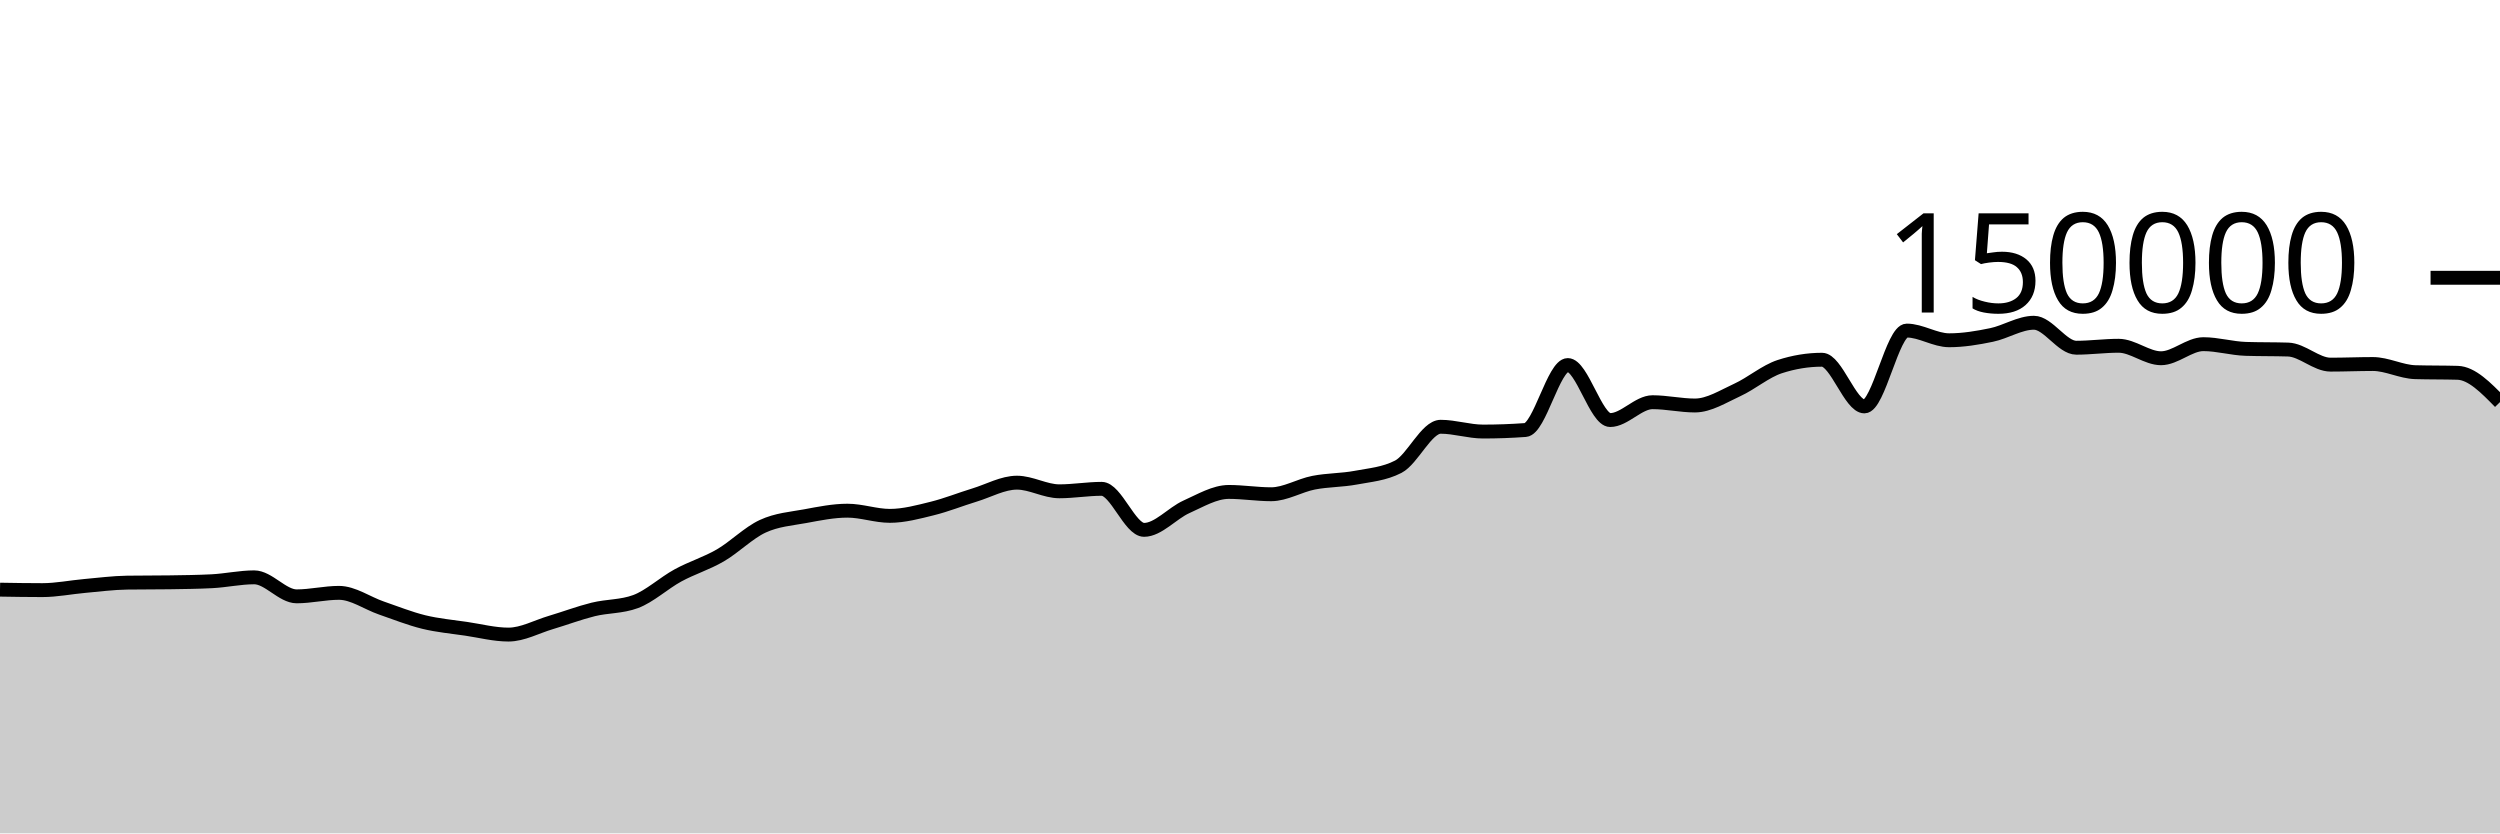
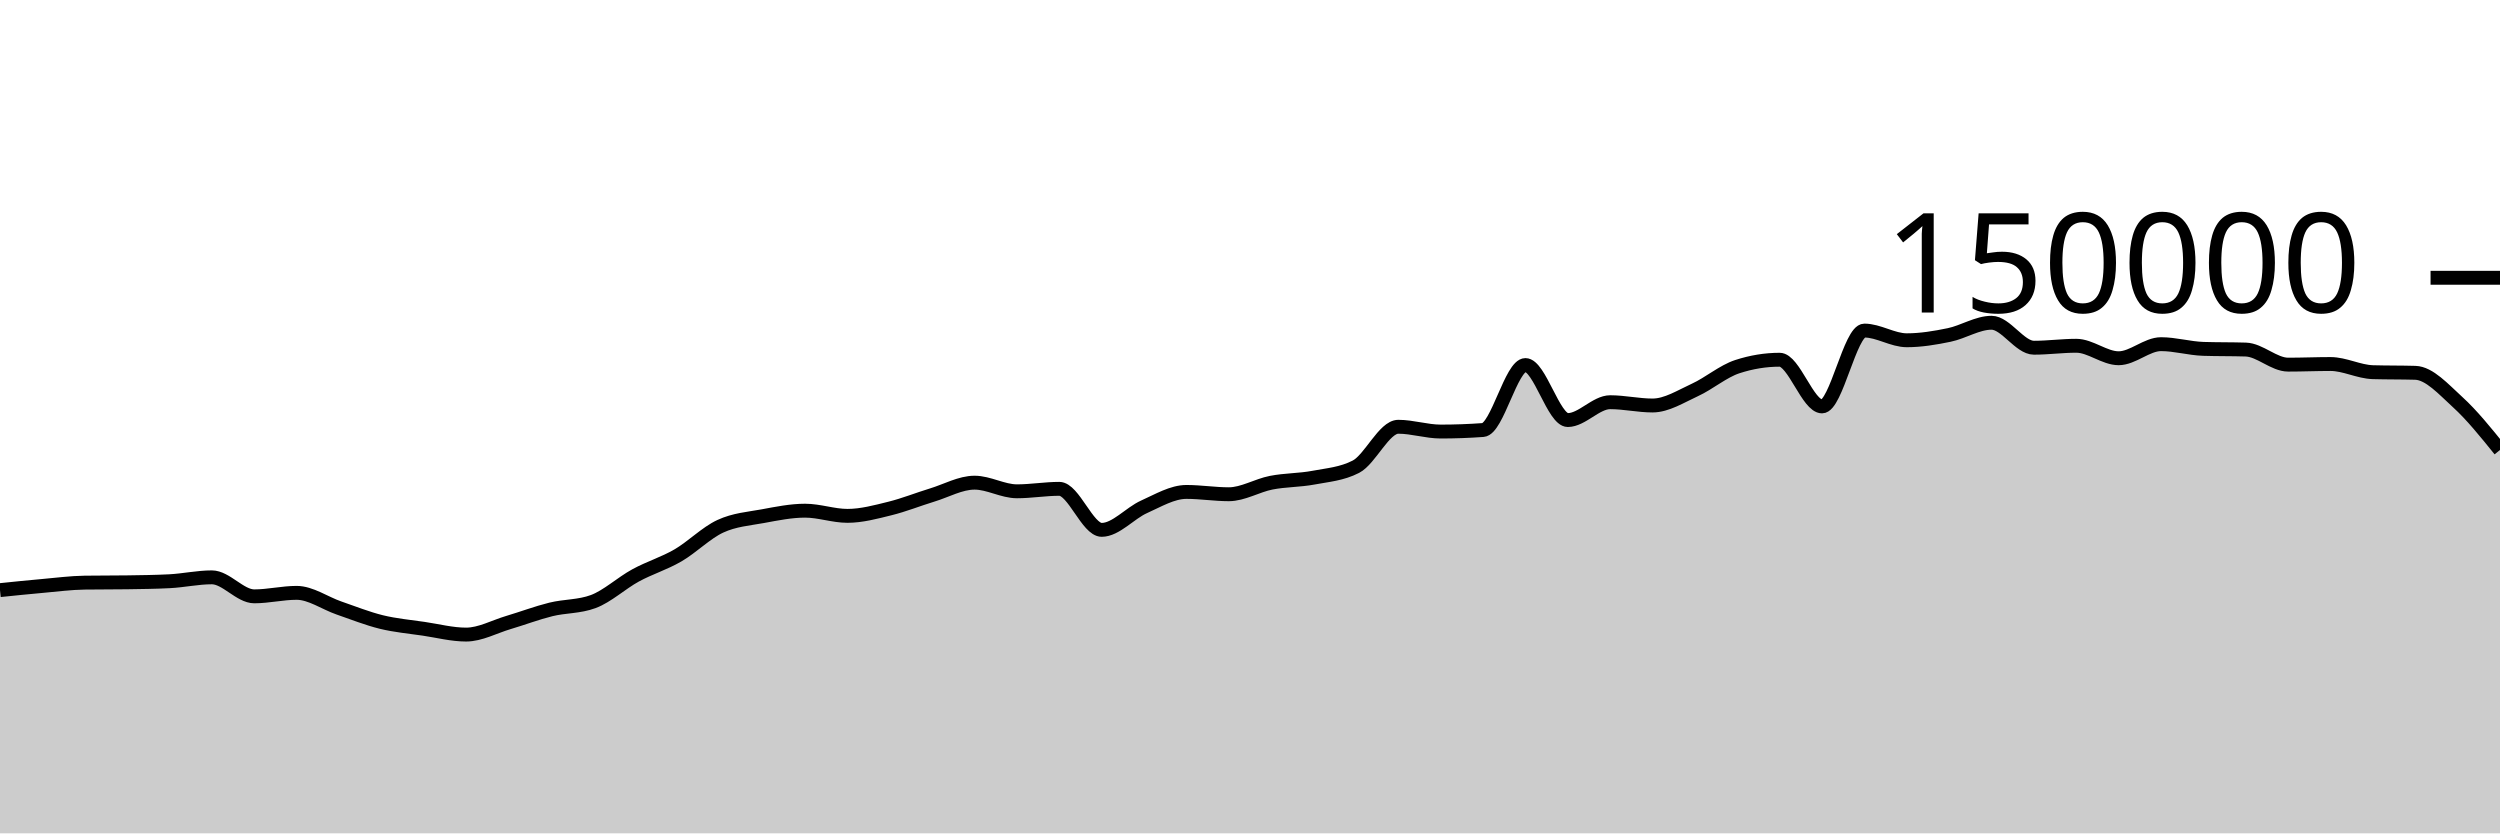
<svg xmlns="http://www.w3.org/2000/svg" viewBox="0 0 180 60">
  <g transform="translate(0,20)">
-     <path class="area" fill="rgba(0, 0, 0, 0.2)" d="M0,22.455C1.017,22.472,2.034,22.489,3.051,22.489C4.068,22.489,5.085,22.279,6.102,22.189C7.119,22.099,8.136,21.964,9.153,21.949C10.169,21.935,11.186,21.942,12.203,21.927C13.22,21.912,14.237,21.901,15.254,21.849C16.271,21.797,17.288,21.568,18.305,21.568C19.322,21.568,20.339,22.937,21.356,22.937C22.373,22.937,23.39,22.685,24.407,22.685C25.424,22.685,26.441,23.426,27.458,23.776C28.475,24.126,29.492,24.535,30.508,24.785C31.525,25.034,32.542,25.121,33.559,25.272C34.576,25.423,35.593,25.69,36.61,25.69C37.627,25.69,38.644,25.121,39.661,24.82C40.678,24.518,41.695,24.131,42.712,23.879C43.729,23.628,44.746,23.69,45.763,23.313C46.78,22.935,47.797,21.983,48.814,21.429C49.831,20.875,50.847,20.578,51.864,19.988C52.881,19.398,53.898,18.362,54.915,17.892C55.932,17.421,56.949,17.353,57.966,17.166C58.983,16.979,60,16.769,61.017,16.769C62.034,16.769,63.051,17.142,64.068,17.142C65.085,17.142,66.102,16.864,67.119,16.613C68.136,16.363,69.153,15.951,70.169,15.641C71.186,15.331,72.203,14.752,73.22,14.752C74.237,14.752,75.254,15.374,76.271,15.374C77.288,15.374,78.305,15.196,79.322,15.196C80.339,15.196,81.356,18.15,82.373,18.15C83.39,18.15,84.407,16.946,85.424,16.491C86.441,16.036,87.458,15.419,88.475,15.419C89.492,15.419,90.508,15.586,91.525,15.586C92.542,15.586,93.559,14.954,94.576,14.755C95.593,14.556,96.61,14.583,97.627,14.391C98.644,14.199,99.661,14.128,100.678,13.603C101.695,13.077,102.712,10.727,103.729,10.727C104.746,10.727,105.763,11.072,106.78,11.072C107.797,11.072,108.814,11.035,109.831,10.961C110.847,10.886,111.864,6.283,112.881,6.283C113.898,6.283,114.915,10.244,115.932,10.244C116.949,10.244,117.966,8.959,118.983,8.959C120,8.959,121.017,9.196,122.034,9.196C123.051,9.196,124.068,8.541,125.085,8.075C126.102,7.609,127.119,6.731,128.136,6.399C129.153,6.067,130.169,5.901,131.186,5.901C132.203,5.901,133.22,9.262,134.237,9.262C135.254,9.262,136.271,3.801,137.288,3.801C138.305,3.801,139.322,4.499,140.339,4.499C141.356,4.499,142.373,4.329,143.39,4.118C144.407,3.908,145.424,3.238,146.441,3.238C147.458,3.238,148.475,5.036,149.492,5.036C150.508,5.036,151.525,4.895,152.542,4.895C153.559,4.895,154.576,5.794,155.593,5.794C156.61,5.794,157.627,4.78,158.644,4.78C159.661,4.78,160.678,5.087,161.695,5.119C162.712,5.152,163.729,5.136,164.746,5.168C165.763,5.2,166.78,6.254,167.797,6.254C168.814,6.254,169.831,6.209,170.847,6.209C171.864,6.209,172.881,6.767,173.898,6.797C174.915,6.827,175.932,6.812,176.949,6.842C177.966,6.872,178.983,7.911,180,8.95L180,40C178.983,40,177.966,40,176.949,40C175.932,40,174.915,40,173.898,40C172.881,40,171.864,40,170.847,40C169.831,40,168.814,40,167.797,40C166.78,40,165.763,40,164.746,40C163.729,40,162.712,40,161.695,40C160.678,40,159.661,40,158.644,40C157.627,40,156.61,40,155.593,40C154.576,40,153.559,40,152.542,40C151.525,40,150.508,40,149.492,40C148.475,40,147.458,40,146.441,40C145.424,40,144.407,40,143.39,40C142.373,40,141.356,40,140.339,40C139.322,40,138.305,40,137.288,40C136.271,40,135.254,40,134.237,40C133.22,40,132.203,40,131.186,40C130.169,40,129.153,40,128.136,40C127.119,40,126.102,40,125.085,40C124.068,40,123.051,40,122.034,40C121.017,40,120,40,118.983,40C117.966,40,116.949,40,115.932,40C114.915,40,113.898,40,112.881,40C111.864,40,110.847,40,109.831,40C108.814,40,107.797,40,106.78,40C105.763,40,104.746,40,103.729,40C102.712,40,101.695,40,100.678,40C99.661,40,98.644,40,97.627,40C96.61,40,95.593,40,94.576,40C93.559,40,92.542,40,91.525,40C90.508,40,89.492,40,88.475,40C87.458,40,86.441,40,85.424,40C84.407,40,83.39,40,82.373,40C81.356,40,80.339,40,79.322,40C78.305,40,77.288,40,76.271,40C75.254,40,74.237,40,73.22,40C72.203,40,71.186,40,70.169,40C69.153,40,68.136,40,67.119,40C66.102,40,65.085,40,64.068,40C63.051,40,62.034,40,61.017,40C60,40,58.983,40,57.966,40C56.949,40,55.932,40,54.915,40C53.898,40,52.881,40,51.864,40C50.847,40,49.831,40,48.814,40C47.797,40,46.78,40,45.763,40C44.746,40,43.729,40,42.712,40C41.695,40,40.678,40,39.661,40C38.644,40,37.627,40,36.61,40C35.593,40,34.576,40,33.559,40C32.542,40,31.525,40,30.508,40C29.492,40,28.475,40,27.458,40C26.441,40,25.424,40,24.407,40C23.39,40,22.373,40,21.356,40C20.339,40,19.322,40,18.305,40C17.288,40,16.271,40,15.254,40C14.237,40,13.22,40,12.203,40C11.186,40,10.169,40,9.153,40C8.136,40,7.119,40,6.102,40C5.085,40,4.068,40,3.051,40C2.034,40,1.017,40,0,40Z" />
-     <path class="line" stroke="black" fill="none" d="M0,22.455C1.017,22.472,2.034,22.489,3.051,22.489C4.068,22.489,5.085,22.279,6.102,22.189C7.119,22.099,8.136,21.964,9.153,21.949C10.169,21.935,11.186,21.942,12.203,21.927C13.22,21.912,14.237,21.901,15.254,21.849C16.271,21.797,17.288,21.568,18.305,21.568C19.322,21.568,20.339,22.937,21.356,22.937C22.373,22.937,23.39,22.685,24.407,22.685C25.424,22.685,26.441,23.426,27.458,23.776C28.475,24.126,29.492,24.535,30.508,24.785C31.525,25.034,32.542,25.121,33.559,25.272C34.576,25.423,35.593,25.69,36.61,25.69C37.627,25.69,38.644,25.121,39.661,24.82C40.678,24.518,41.695,24.131,42.712,23.879C43.729,23.628,44.746,23.69,45.763,23.313C46.78,22.935,47.797,21.983,48.814,21.429C49.831,20.875,50.847,20.578,51.864,19.988C52.881,19.398,53.898,18.362,54.915,17.892C55.932,17.421,56.949,17.353,57.966,17.166C58.983,16.979,60,16.769,61.017,16.769C62.034,16.769,63.051,17.142,64.068,17.142C65.085,17.142,66.102,16.864,67.119,16.613C68.136,16.363,69.153,15.951,70.169,15.641C71.186,15.331,72.203,14.752,73.22,14.752C74.237,14.752,75.254,15.374,76.271,15.374C77.288,15.374,78.305,15.196,79.322,15.196C80.339,15.196,81.356,18.15,82.373,18.15C83.39,18.15,84.407,16.946,85.424,16.491C86.441,16.036,87.458,15.419,88.475,15.419C89.492,15.419,90.508,15.586,91.525,15.586C92.542,15.586,93.559,14.954,94.576,14.755C95.593,14.556,96.61,14.583,97.627,14.391C98.644,14.199,99.661,14.128,100.678,13.603C101.695,13.077,102.712,10.727,103.729,10.727C104.746,10.727,105.763,11.072,106.78,11.072C107.797,11.072,108.814,11.035,109.831,10.961C110.847,10.886,111.864,6.283,112.881,6.283C113.898,6.283,114.915,10.244,115.932,10.244C116.949,10.244,117.966,8.959,118.983,8.959C120,8.959,121.017,9.196,122.034,9.196C123.051,9.196,124.068,8.541,125.085,8.075C126.102,7.609,127.119,6.731,128.136,6.399C129.153,6.067,130.169,5.901,131.186,5.901C132.203,5.901,133.22,9.262,134.237,9.262C135.254,9.262,136.271,3.801,137.288,3.801C138.305,3.801,139.322,4.499,140.339,4.499C141.356,4.499,142.373,4.329,143.39,4.118C144.407,3.908,145.424,3.238,146.441,3.238C147.458,3.238,148.475,5.036,149.492,5.036C150.508,5.036,151.525,4.895,152.542,4.895C153.559,4.895,154.576,5.794,155.593,5.794C156.61,5.794,157.627,4.78,158.644,4.78C159.661,4.78,160.678,5.087,161.695,5.119C162.712,5.152,163.729,5.136,164.746,5.168C165.763,5.2,166.78,6.254,167.797,6.254C168.814,6.254,169.831,6.209,170.847,6.209C171.864,6.209,172.881,6.767,173.898,6.797C174.915,6.827,175.932,6.812,176.949,6.842C177.966,6.872,178.983,7.911,180,8.95" />
+     <path class="area" fill="rgba(0, 0, 0, 0.2)" d="M0,22.489C1.017,22.384,2.034,22.279,3.051,22.189C4.068,22.099,5.085,21.964,6.102,21.949C7.119,21.935,8.136,21.942,9.153,21.927C10.169,21.912,11.186,21.901,12.203,21.849C13.22,21.797,14.237,21.568,15.254,21.568C16.271,21.568,17.288,22.937,18.305,22.937C19.322,22.937,20.339,22.685,21.356,22.685C22.373,22.685,23.39,23.426,24.407,23.776C25.424,24.126,26.441,24.535,27.458,24.785C28.475,25.034,29.492,25.121,30.508,25.272C31.525,25.423,32.542,25.69,33.559,25.69C34.576,25.69,35.593,25.121,36.61,24.82C37.627,24.518,38.644,24.131,39.661,23.879C40.678,23.628,41.695,23.69,42.712,23.313C43.729,22.935,44.746,21.983,45.763,21.429C46.78,20.875,47.797,20.578,48.814,19.988C49.831,19.398,50.847,18.362,51.864,17.892C52.881,17.421,53.898,17.353,54.915,17.166C55.932,16.979,56.949,16.769,57.966,16.769C58.983,16.769,60,17.142,61.017,17.142C62.034,17.142,63.051,16.864,64.068,16.613C65.085,16.363,66.102,15.951,67.119,15.641C68.136,15.331,69.153,14.752,70.169,14.752C71.186,14.752,72.203,15.374,73.22,15.374C74.237,15.374,75.254,15.196,76.271,15.196C77.288,15.196,78.305,18.15,79.322,18.15C80.339,18.15,81.356,16.946,82.373,16.491C83.39,16.036,84.407,15.419,85.424,15.419C86.441,15.419,87.458,15.586,88.475,15.586C89.492,15.586,90.508,14.954,91.525,14.755C92.542,14.556,93.559,14.583,94.576,14.391C95.593,14.199,96.61,14.128,97.627,13.603C98.644,13.077,99.661,10.727,100.678,10.727C101.695,10.727,102.712,11.072,103.729,11.072C104.746,11.072,105.763,11.035,106.78,10.961C107.797,10.886,108.814,6.283,109.831,6.283C110.847,6.283,111.864,10.244,112.881,10.244C113.898,10.244,114.915,8.959,115.932,8.959C116.949,8.959,117.966,9.196,118.983,9.196C120,9.196,121.017,8.541,122.034,8.075C123.051,7.609,124.068,6.731,125.085,6.399C126.102,6.067,127.119,5.901,128.136,5.901C129.153,5.901,130.169,9.262,131.186,9.262C132.203,9.262,133.22,3.801,134.237,3.801C135.254,3.801,136.271,4.499,137.288,4.499C138.305,4.499,139.322,4.329,140.339,4.118C141.356,3.908,142.373,3.238,143.39,3.238C144.407,3.238,145.424,5.036,146.441,5.036C147.458,5.036,148.475,4.895,149.492,4.895C150.508,4.895,151.525,5.794,152.542,5.794C153.559,5.794,154.576,4.78,155.593,4.78C156.61,4.78,157.627,5.087,158.644,5.119C159.661,5.152,160.678,5.136,161.695,5.168C162.712,5.2,163.729,6.254,164.746,6.254C165.763,6.254,166.78,6.209,167.797,6.209C168.814,6.209,169.831,6.767,170.847,6.797C171.864,6.827,172.881,6.812,173.898,6.842C174.915,6.872,175.932,8.024,176.949,8.95C177.966,9.876,178.983,11.138,180,12.399L180,40C178.983,40,177.966,40,176.949,40C175.932,40,174.915,40,173.898,40C172.881,40,171.864,40,170.847,40C169.831,40,168.814,40,167.797,40C166.78,40,165.763,40,164.746,40C163.729,40,162.712,40,161.695,40C160.678,40,159.661,40,158.644,40C157.627,40,156.61,40,155.593,40C154.576,40,153.559,40,152.542,40C151.525,40,150.508,40,149.492,40C148.475,40,147.458,40,146.441,40C145.424,40,144.407,40,143.39,40C142.373,40,141.356,40,140.339,40C139.322,40,138.305,40,137.288,40C136.271,40,135.254,40,134.237,40C133.22,40,132.203,40,131.186,40C130.169,40,129.153,40,128.136,40C127.119,40,126.102,40,125.085,40C124.068,40,123.051,40,122.034,40C121.017,40,120,40,118.983,40C117.966,40,116.949,40,115.932,40C114.915,40,113.898,40,112.881,40C111.864,40,110.847,40,109.831,40C108.814,40,107.797,40,106.78,40C105.763,40,104.746,40,103.729,40C102.712,40,101.695,40,100.678,40C99.661,40,98.644,40,97.627,40C96.61,40,95.593,40,94.576,40C93.559,40,92.542,40,91.525,40C90.508,40,89.492,40,88.475,40C87.458,40,86.441,40,85.424,40C84.407,40,83.39,40,82.373,40C81.356,40,80.339,40,79.322,40C78.305,40,77.288,40,76.271,40C75.254,40,74.237,40,73.22,40C72.203,40,71.186,40,70.169,40C69.153,40,68.136,40,67.119,40C66.102,40,65.085,40,64.068,40C63.051,40,62.034,40,61.017,40C60,40,58.983,40,57.966,40C56.949,40,55.932,40,54.915,40C53.898,40,52.881,40,51.864,40C50.847,40,49.831,40,48.814,40C47.797,40,46.78,40,45.763,40C44.746,40,43.729,40,42.712,40C41.695,40,40.678,40,39.661,40C38.644,40,37.627,40,36.61,40C35.593,40,34.576,40,33.559,40C32.542,40,31.525,40,30.508,40C29.492,40,28.475,40,27.458,40C26.441,40,25.424,40,24.407,40C23.39,40,22.373,40,21.356,40C20.339,40,19.322,40,18.305,40C17.288,40,16.271,40,15.254,40C14.237,40,13.22,40,12.203,40C11.186,40,10.169,40,9.153,40C8.136,40,7.119,40,6.102,40C5.085,40,4.068,40,3.051,40C2.034,40,1.017,40,0,40Z" />
+     <path class="line" stroke="black" fill="none" d="M0,22.489C1.017,22.384,2.034,22.279,3.051,22.189C4.068,22.099,5.085,21.964,6.102,21.949C7.119,21.935,8.136,21.942,9.153,21.927C10.169,21.912,11.186,21.901,12.203,21.849C13.22,21.797,14.237,21.568,15.254,21.568C16.271,21.568,17.288,22.937,18.305,22.937C19.322,22.937,20.339,22.685,21.356,22.685C22.373,22.685,23.39,23.426,24.407,23.776C25.424,24.126,26.441,24.535,27.458,24.785C28.475,25.034,29.492,25.121,30.508,25.272C31.525,25.423,32.542,25.69,33.559,25.69C34.576,25.69,35.593,25.121,36.61,24.82C37.627,24.518,38.644,24.131,39.661,23.879C40.678,23.628,41.695,23.69,42.712,23.313C43.729,22.935,44.746,21.983,45.763,21.429C46.78,20.875,47.797,20.578,48.814,19.988C49.831,19.398,50.847,18.362,51.864,17.892C52.881,17.421,53.898,17.353,54.915,17.166C55.932,16.979,56.949,16.769,57.966,16.769C58.983,16.769,60,17.142,61.017,17.142C62.034,17.142,63.051,16.864,64.068,16.613C65.085,16.363,66.102,15.951,67.119,15.641C68.136,15.331,69.153,14.752,70.169,14.752C71.186,14.752,72.203,15.374,73.22,15.374C74.237,15.374,75.254,15.196,76.271,15.196C77.288,15.196,78.305,18.15,79.322,18.15C80.339,18.15,81.356,16.946,82.373,16.491C83.39,16.036,84.407,15.419,85.424,15.419C86.441,15.419,87.458,15.586,88.475,15.586C89.492,15.586,90.508,14.954,91.525,14.755C92.542,14.556,93.559,14.583,94.576,14.391C95.593,14.199,96.61,14.128,97.627,13.603C98.644,13.077,99.661,10.727,100.678,10.727C101.695,10.727,102.712,11.072,103.729,11.072C104.746,11.072,105.763,11.035,106.78,10.961C107.797,10.886,108.814,6.283,109.831,6.283C110.847,6.283,111.864,10.244,112.881,10.244C113.898,10.244,114.915,8.959,115.932,8.959C116.949,8.959,117.966,9.196,118.983,9.196C120,9.196,121.017,8.541,122.034,8.075C123.051,7.609,124.068,6.731,125.085,6.399C126.102,6.067,127.119,5.901,128.136,5.901C129.153,5.901,130.169,9.262,131.186,9.262C132.203,9.262,133.22,3.801,134.237,3.801C135.254,3.801,136.271,4.499,137.288,4.499C138.305,4.499,139.322,4.329,140.339,4.118C141.356,3.908,142.373,3.238,143.39,3.238C144.407,3.238,145.424,5.036,146.441,5.036C147.458,5.036,148.475,4.895,149.492,4.895C150.508,4.895,151.525,5.794,152.542,5.794C153.559,5.794,154.576,4.78,155.593,4.78C156.61,4.78,157.627,5.087,158.644,5.119C159.661,5.152,160.678,5.136,161.695,5.168C162.712,5.2,163.729,6.254,164.746,6.254C165.763,6.254,166.78,6.209,167.797,6.209C168.814,6.209,169.831,6.767,170.847,6.797C171.864,6.827,172.881,6.812,173.898,6.842C174.915,6.872,175.932,8.024,176.949,8.95C177.966,9.876,178.983,11.138,180,12.399" />
    <path class="axis-ceiling" stroke-width="1" stroke="black" fill="none" d="M175,0L180,0" />
    <text class="axis-ceiling-label" font-family="sans-serif" text-anchor="end" font-size="10px" x="170" y="2.5">150000</text>
  </g>
</svg>
